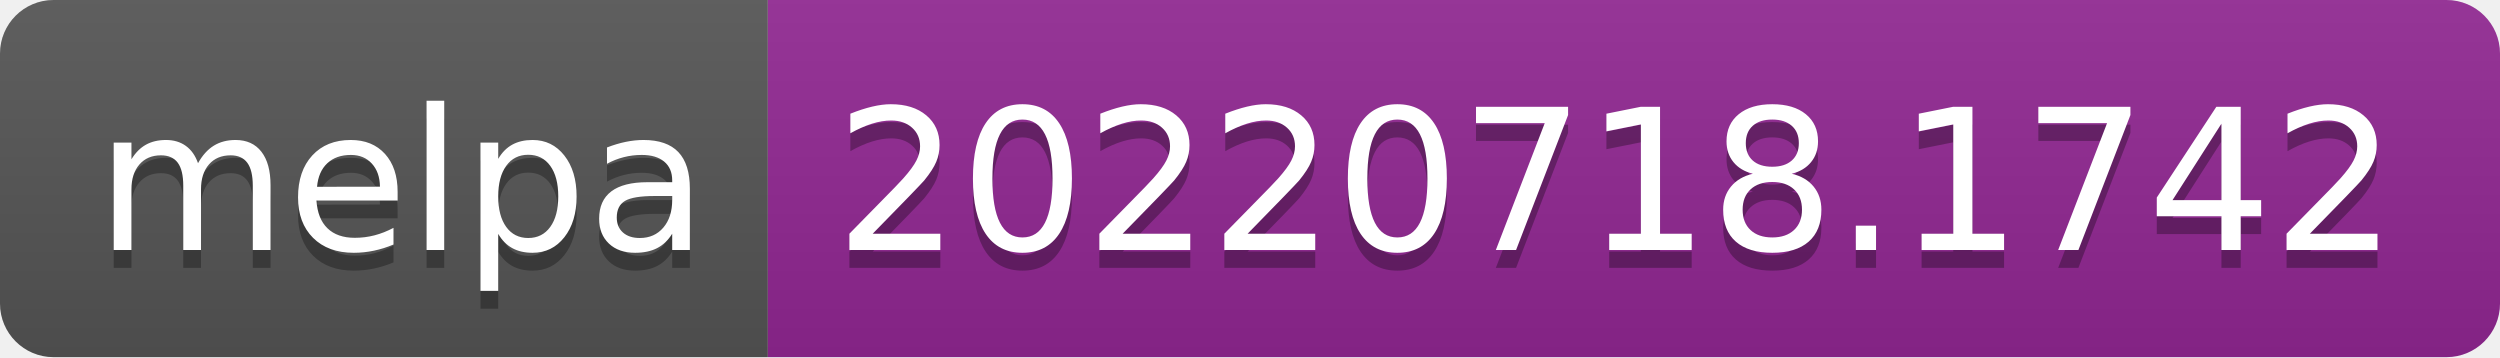
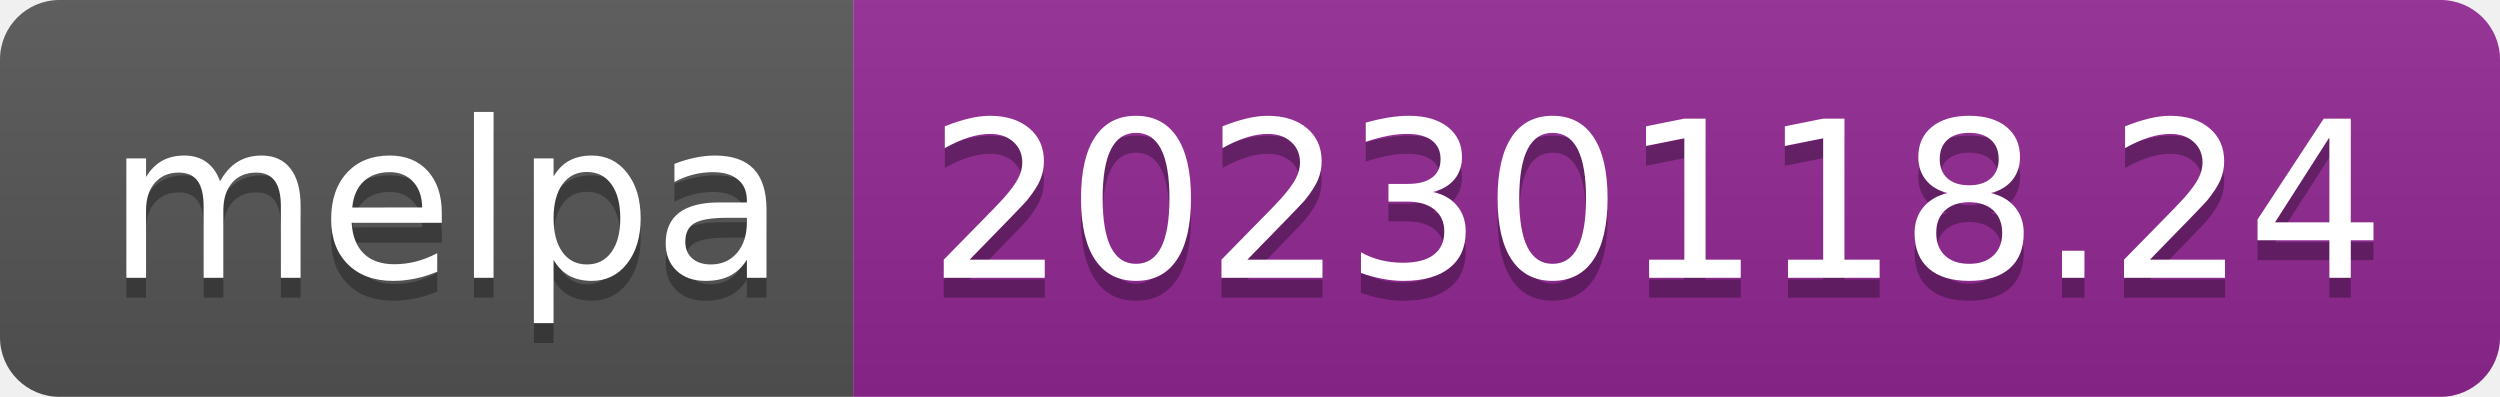
- <svg xmlns="http://www.w3.org/2000/svg" width="140" height="20" role="img" aria-label="melpa: 20220718.1742">
+ <svg xmlns="http://www.w3.org/2000/svg" width="126" height="20" role="img" aria-label="melpa: 20230118.24">
  <linearGradient id="s" x2="0" y2="100%">
    <stop offset="0" stop-color="#bbb" stop-opacity=".1" />
    <stop offset="1" stop-opacity=".1" />
  </linearGradient>
  <clipPath id="r">
-     <rect width="140" height="20" rx="3" fill="#fff" />
+     <rect width="126" height="20" rx="3" fill="#fff" />
  </clipPath>
  <g clip-path="url(#r)">
    <rect width="43" height="20" fill="#555" />
-     <rect x="43" width="97" height="20" fill="#922793" />
-     <rect width="140" height="20" fill="url(#s)" />
+     <rect x="43" width="83" height="20" fill="#922793" />
+     <rect width="126" height="20" fill="url(#s)" />
  </g>
  <g fill="#fff" text-anchor="middle" font-family="Verdana,Geneva,DejaVu Sans,sans-serif" text-rendering="geometricPrecision" font-size="110">
    <text aria-hidden="true" x="225" y="150" fill="#010101" fill-opacity=".3" transform="scale(.1)" textLength="330">melpa</text>
    <text x="225" y="140" transform="scale(.1)" fill="#fff" textLength="330">melpa</text>
-     <text aria-hidden="true" x="905" y="150" fill="#010101" fill-opacity=".3" transform="scale(.1)" textLength="870">20220718.1742</text>
-     <text x="905" y="140" transform="scale(.1)" fill="#fff" textLength="870">20220718.1742</text>
+     <text aria-hidden="true" x="835" y="150" fill="#010101" fill-opacity=".3" transform="scale(.1)" textLength="730">20230118.24</text>
+     <text x="835" y="140" transform="scale(.1)" fill="#fff" textLength="730">20230118.24</text>
  </g>
</svg>
